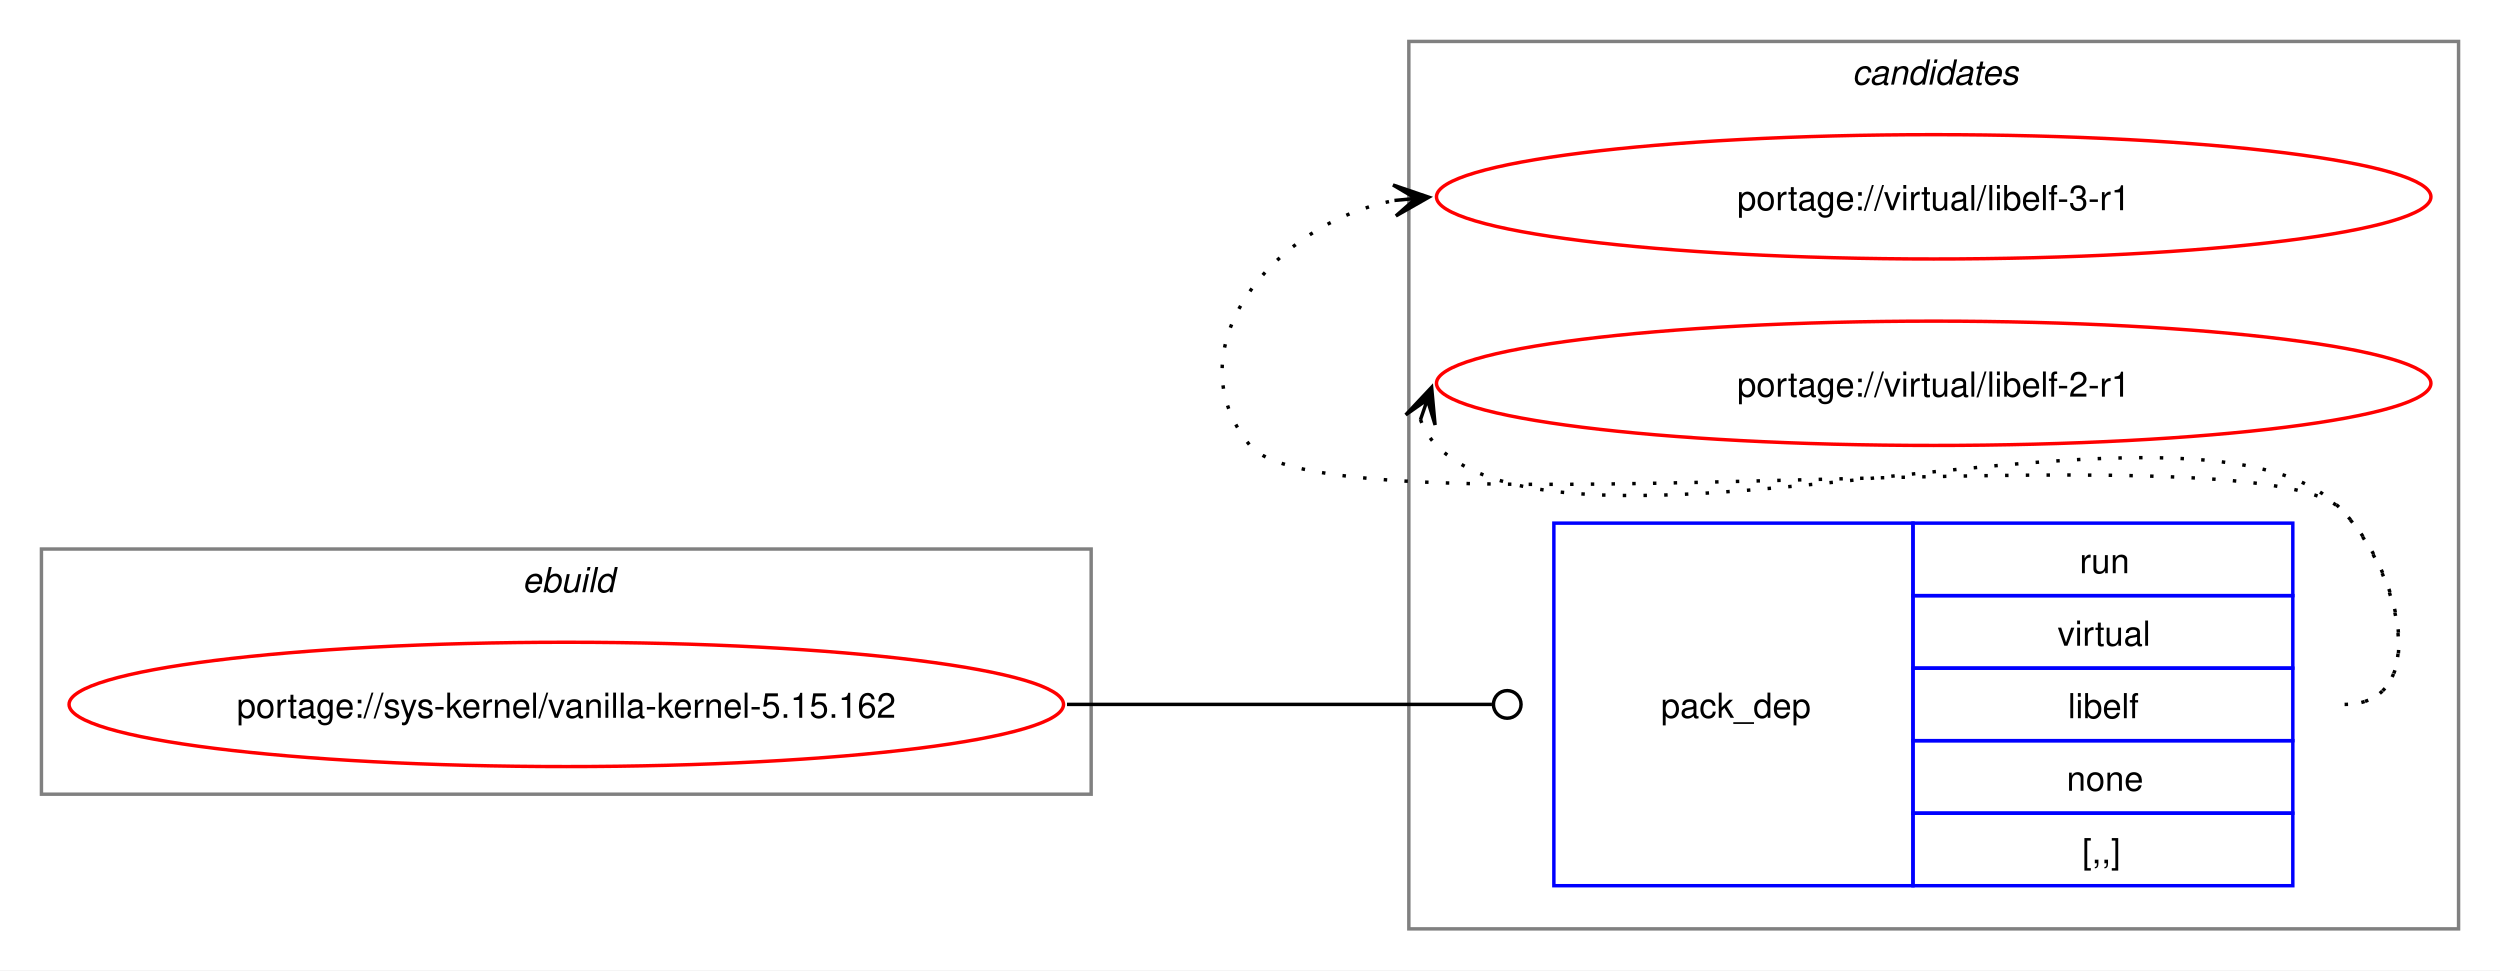
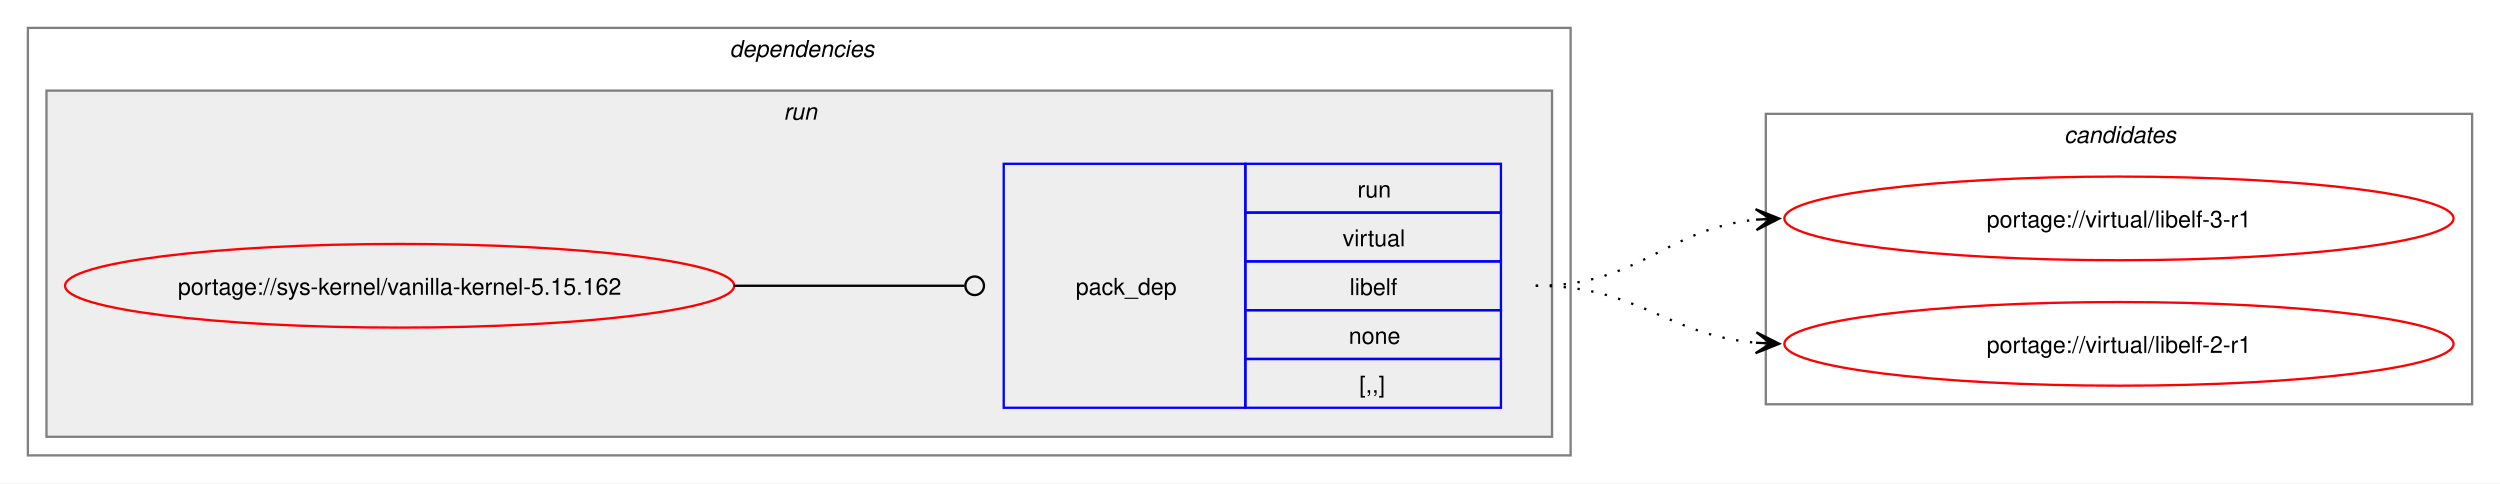
- <svg xmlns="http://www.w3.org/2000/svg" xmlns:xlink="http://www.w3.org/1999/xlink" width="724pt" height="281pt" viewBox="0.00 0.00 724.00 281.00">
-   <g id="graph0" class="graph" transform="scale(1 1) rotate(0) translate(4 277)">
-     <polygon fill="white" stroke="none" points="-4,4 -4,-277 720,-277 720,4 -4,4" />
+ <svg xmlns="http://www.w3.org/2000/svg" xmlns:xlink="http://www.w3.org/1999/xlink" width="1076pt" height="208pt" viewBox="0.00 0.00 1076.00 208.00">
+   <g id="graph0" class="graph" transform="scale(1 1) rotate(0) translate(4 204)">
+     <polygon fill="white" stroke="none" points="-4,4 -4,-204 1072,-204 1072,4 -4,4" />
+     <g id="clust2" class="cluster">
+       <polygon fill="none" stroke="gray" points="8,-8 8,-192 672,-192 672,-8 8,-8" />
+       <text text-anchor="start" x="310" y="-179.5" font-family="Helvetica,sans-Serif" font-style="italic" font-size="10.00">dependencies</text>
+     </g>
+     <g id="clust5" class="cluster">
+       <polygon fill="#eeeeee" stroke="gray" points="16,-16 16,-165 664,-165 664,-16 16,-16" />
+       <text text-anchor="start" x="333.25" y="-152.5" font-family="Helvetica,sans-Serif" font-style="italic" font-size="10.00">run</text>
+     </g>
    <g id="clust7" class="cluster">
-       <polygon fill="none" stroke="gray" points="404,-8 404,-265 708,-265 708,-8 404,-8" />
-       <text text-anchor="start" x="532.38" y="-252.5" font-family="Helvetica,sans-Serif" font-style="italic" font-size="10.00">candidates</text>
-     </g>
-     <g id="clust1" class="cluster">
-       <polygon fill="none" stroke="gray" points="8,-47 8,-118 312,-118 312,-47 8,-47" />
-       <text text-anchor="start" x="147.25" y="-105.5" font-family="Helvetica,sans-Serif" font-style="italic" font-size="10.00">ebuild</text>
+       <polygon fill="none" stroke="gray" points="756,-30 756,-155 1060,-155 1060,-30 756,-30" />
+       <text text-anchor="start" x="884.38" y="-142.5" font-family="Helvetica,sans-Serif" font-style="italic" font-size="10.00">candidates</text>
    </g>
    <g id="node1" class="node">
      <g id="a_node1">
        <a xlink:href="../sys-kernel/vanilla-kernel-5.15.162.svg" xlink:title="portage://sys-kernel/vanilla-kernel-5.15.162">
-           <ellipse fill="none" stroke="red" cx="160" cy="-73" rx="144" ry="18" />
-           <text text-anchor="middle" x="160" y="-69.12" font-family="Helvetica,sans-Serif" font-size="10.00">portage://sys-kernel/vanilla-kernel-5.15.162</text>
+           <ellipse fill="none" stroke="red" cx="168" cy="-81" rx="144" ry="18" />
+           <text text-anchor="middle" x="168" y="-77.12" font-family="Helvetica,sans-Serif" font-size="10.00">portage://sys-kernel/vanilla-kernel-5.15.162</text>
        </a>
      </g>
    </g>
    <g id="node2" class="node">
-       <polygon fill="none" stroke="blue" points="446,-20.5 446,-125.5 550,-125.5 550,-20.5 446,-20.5" />
-       <text text-anchor="start" x="477" y="-69.12" font-family="Helvetica,sans-Serif" font-size="10.00">pack_dep</text>
-       <polygon fill="none" stroke="blue" points="550,-104.5 550,-125.5 660,-125.5 660,-104.5 550,-104.5" />
-       <text text-anchor="start" x="598.25" y="-111" font-family="Helvetica,sans-Serif" font-size="10.00">run</text>
-       <polygon fill="none" stroke="blue" points="550,-83.5 550,-104.5 660,-104.5 660,-83.5 550,-83.5" />
-       <text text-anchor="start" x="591.88" y="-90" font-family="Helvetica,sans-Serif" font-size="10.00">virtual</text>
-       <polygon fill="none" stroke="blue" points="550,-62.5 550,-83.5 660,-83.5 660,-62.5 550,-62.5" />
-       <text text-anchor="start" x="594.88" y="-69" font-family="Helvetica,sans-Serif" font-size="10.00">libelf</text>
-       <polygon fill="none" stroke="blue" points="550,-41.5 550,-62.5 660,-62.5 660,-41.5 550,-41.5" />
-       <text text-anchor="start" x="594.5" y="-48" font-family="Helvetica,sans-Serif" font-size="10.00">none</text>
-       <polygon fill="none" stroke="blue" points="550,-20.5 550,-41.5 660,-41.5 660,-20.5 550,-20.5" />
-       <text text-anchor="start" x="599" y="-27" font-family="Helvetica,sans-Serif" font-size="10.00">[,,]</text>
+       <polygon fill="none" stroke="blue" points="428,-28.5 428,-133.5 532,-133.5 532,-28.5 428,-28.5" />
+       <text text-anchor="start" x="459" y="-77.12" font-family="Helvetica,sans-Serif" font-size="10.00">pack_dep</text>
+       <polygon fill="none" stroke="blue" points="532,-112.5 532,-133.5 642,-133.5 642,-112.5 532,-112.5" />
+       <text text-anchor="start" x="580.25" y="-119" font-family="Helvetica,sans-Serif" font-size="10.00">run</text>
+       <polygon fill="none" stroke="blue" points="532,-91.5 532,-112.5 642,-112.5 642,-91.5 532,-91.5" />
+       <text text-anchor="start" x="573.88" y="-98" font-family="Helvetica,sans-Serif" font-size="10.00">virtual</text>
+       <polygon fill="none" stroke="blue" points="532,-70.5 532,-91.5 642,-91.5 642,-70.5 532,-70.5" />
+       <text text-anchor="start" x="576.88" y="-77" font-family="Helvetica,sans-Serif" font-size="10.00">libelf</text>
+       <polygon fill="none" stroke="blue" points="532,-49.5 532,-70.5 642,-70.5 642,-49.5 532,-49.5" />
+       <text text-anchor="start" x="576.5" y="-56" font-family="Helvetica,sans-Serif" font-size="10.00">none</text>
+       <polygon fill="none" stroke="blue" points="532,-28.5 532,-49.5 642,-49.5 642,-28.5 532,-28.5" />
+       <text text-anchor="start" x="581" y="-35" font-family="Helvetica,sans-Serif" font-size="10.00">[,,]</text>
    </g>
    <g id="edge1" class="edge">
-       <path fill="none" stroke="black" d="M305,-73C360.57,-73 376.66,-73 428.07,-73" />
-       <ellipse fill="none" stroke="black" cx="432.5" cy="-73" rx="4" ry="4" />
+       <path fill="none" stroke="black" d="M312,-81C356.91,-81 370.3,-81 411.15,-81" />
+       <ellipse fill="none" stroke="black" cx="415.5" cy="-81" rx="4" ry="4" />
    </g>
    <g id="node3" class="node">
      <g id="a_node3">
        <a xlink:href="../virtual/libelf-3-r1.svg" xlink:title="portage://virtual/libelf-3-r1">
-           <ellipse fill="none" stroke="red" cx="556" cy="-220" rx="144" ry="18" />
-           <text text-anchor="middle" x="556" y="-216.12" font-family="Helvetica,sans-Serif" font-size="10.00">portage://virtual/libelf-3-r1</text>
+           <ellipse fill="none" stroke="red" cx="908" cy="-110" rx="144" ry="18" />
+           <text text-anchor="middle" x="908" y="-106.12" font-family="Helvetica,sans-Serif" font-size="10.00">portage://virtual/libelf-3-r1</text>
        </a>
      </g>
    </g>
    <g id="edge2" class="edge">
-       <path fill="none" stroke="black" stroke-dasharray="1,5" d="M675,-73C700.12,-73 691.6,-111.59 674,-129.5 649.35,-154.59 380.36,-120.85 358,-148 335.11,-175.8 364.6,-212.35 399.91,-218.95" />
-       <polygon fill="black" stroke="black" points="409.79,-219.89 399.41,-223.43 406.02,-219.53 399.83,-218.95 399.83,-218.95 399.83,-218.95 406.02,-219.53 400.25,-214.47 409.79,-219.89" />
+       <path fill="none" stroke="black" stroke-dasharray="1,5" d="M657,-81C702.03,-81 712.61,-105.65 752.26,-109.5" />
+       <polygon fill="black" stroke="black" points="761.78,-109.94 751.58,-113.97 758.01,-109.77 751.79,-109.47 751.79,-109.47 751.79,-109.47 758.01,-109.77 752,-104.98 761.78,-109.94" />
    </g>
    <g id="node4" class="node">
      <g id="a_node4">
        <a xlink:href="../virtual/libelf-2-r1.svg" xlink:title="portage://virtual/libelf-2-r1">
-           <ellipse fill="none" stroke="red" cx="556" cy="-166" rx="144" ry="18" />
-           <text text-anchor="middle" x="556" y="-162.12" font-family="Helvetica,sans-Serif" font-size="10.00">portage://virtual/libelf-2-r1</text>
+           <ellipse fill="none" stroke="red" cx="908" cy="-56" rx="144" ry="18" />
+           <text text-anchor="middle" x="908" y="-52.12" font-family="Helvetica,sans-Serif" font-size="10.00">portage://virtual/libelf-2-r1</text>
        </a>
      </g>
    </g>
    <g id="edge3" class="edge">
-       <path fill="none" stroke="black" stroke-dasharray="1,5" d="M407.37,-155.45C408.4,-152.7 410.07,-149.96 412,-148 452.96,-106.42 633.83,-171.85 674,-129.5 691.28,-111.28 700.12,-73 675,-73" />
-       <polygon fill="black" stroke="black" points="410.6,-164.85 403.09,-156.86 409.37,-161.27 407.34,-155.39 407.34,-155.39 407.34,-155.39 409.37,-161.27 411.6,-153.93 410.6,-164.85" />
+       <path fill="none" stroke="black" stroke-dasharray="1,5" d="M657,-81C701.43,-81 712.82,-59.93 751.84,-56.48" />
+       <polygon fill="black" stroke="black" points="761.78,-56.05 751.98,-60.97 758,-56.21 751.79,-56.48 751.79,-56.48 751.79,-56.48 758,-56.21 751.6,-51.98 761.78,-56.05" />
    </g>
  </g>
</svg>
